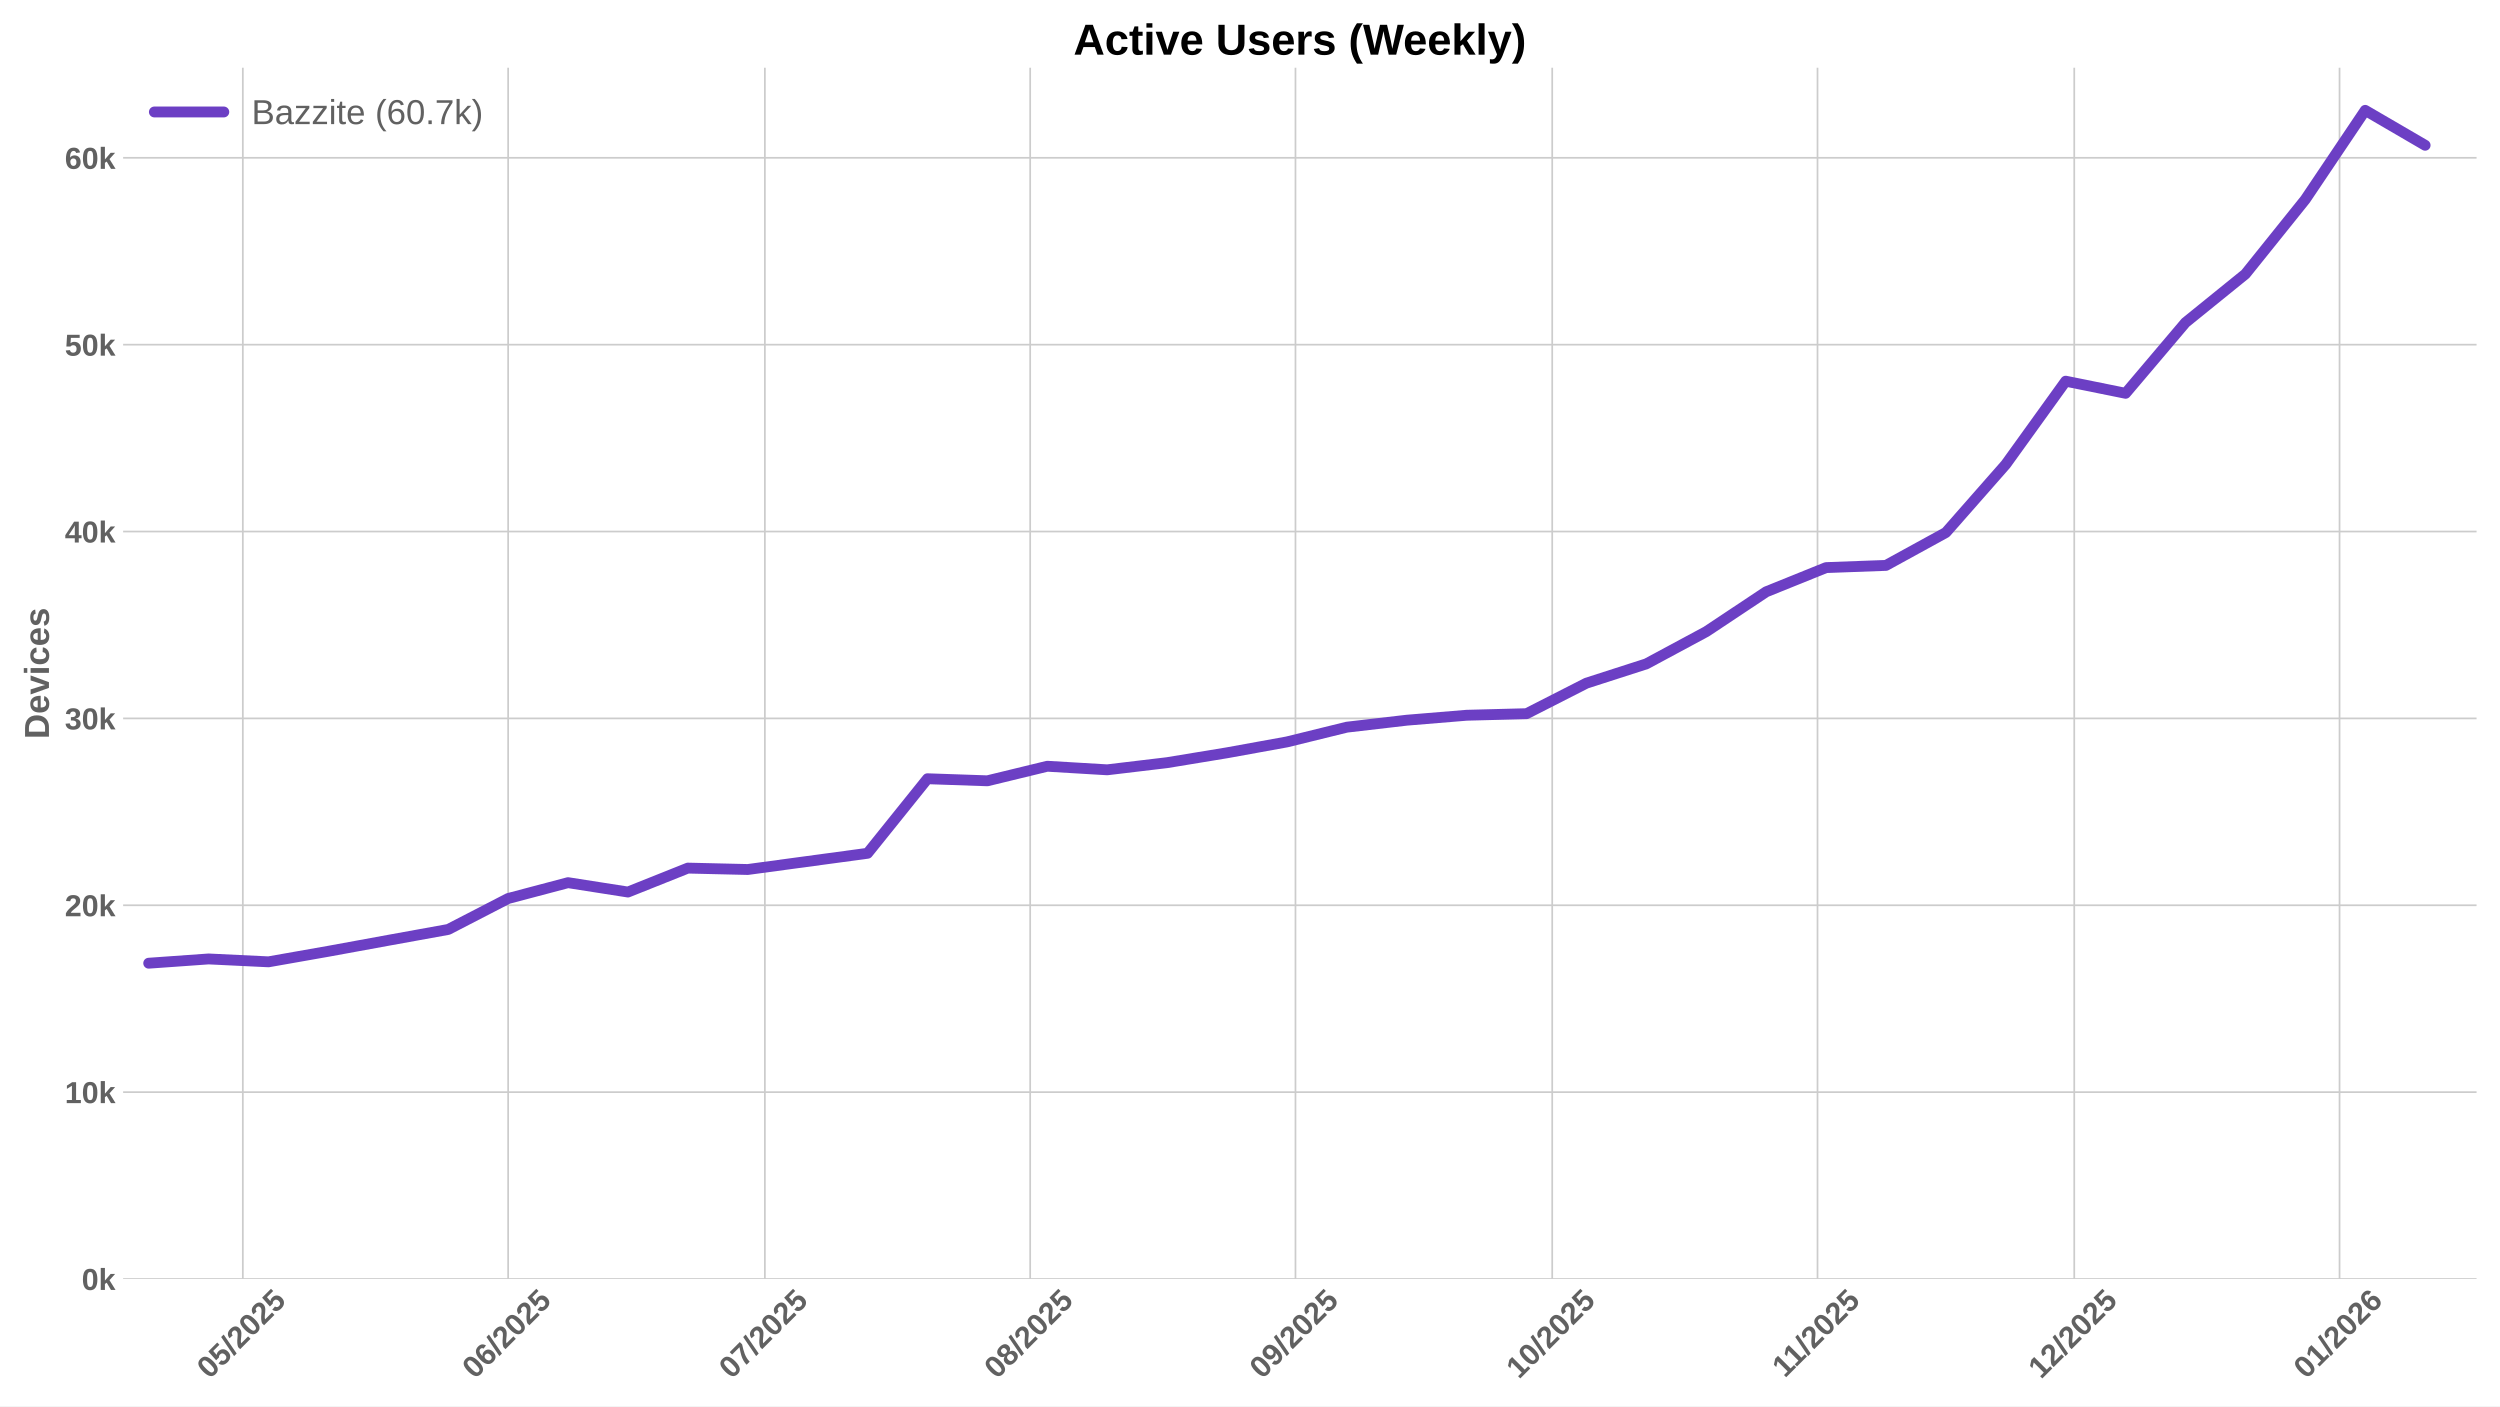
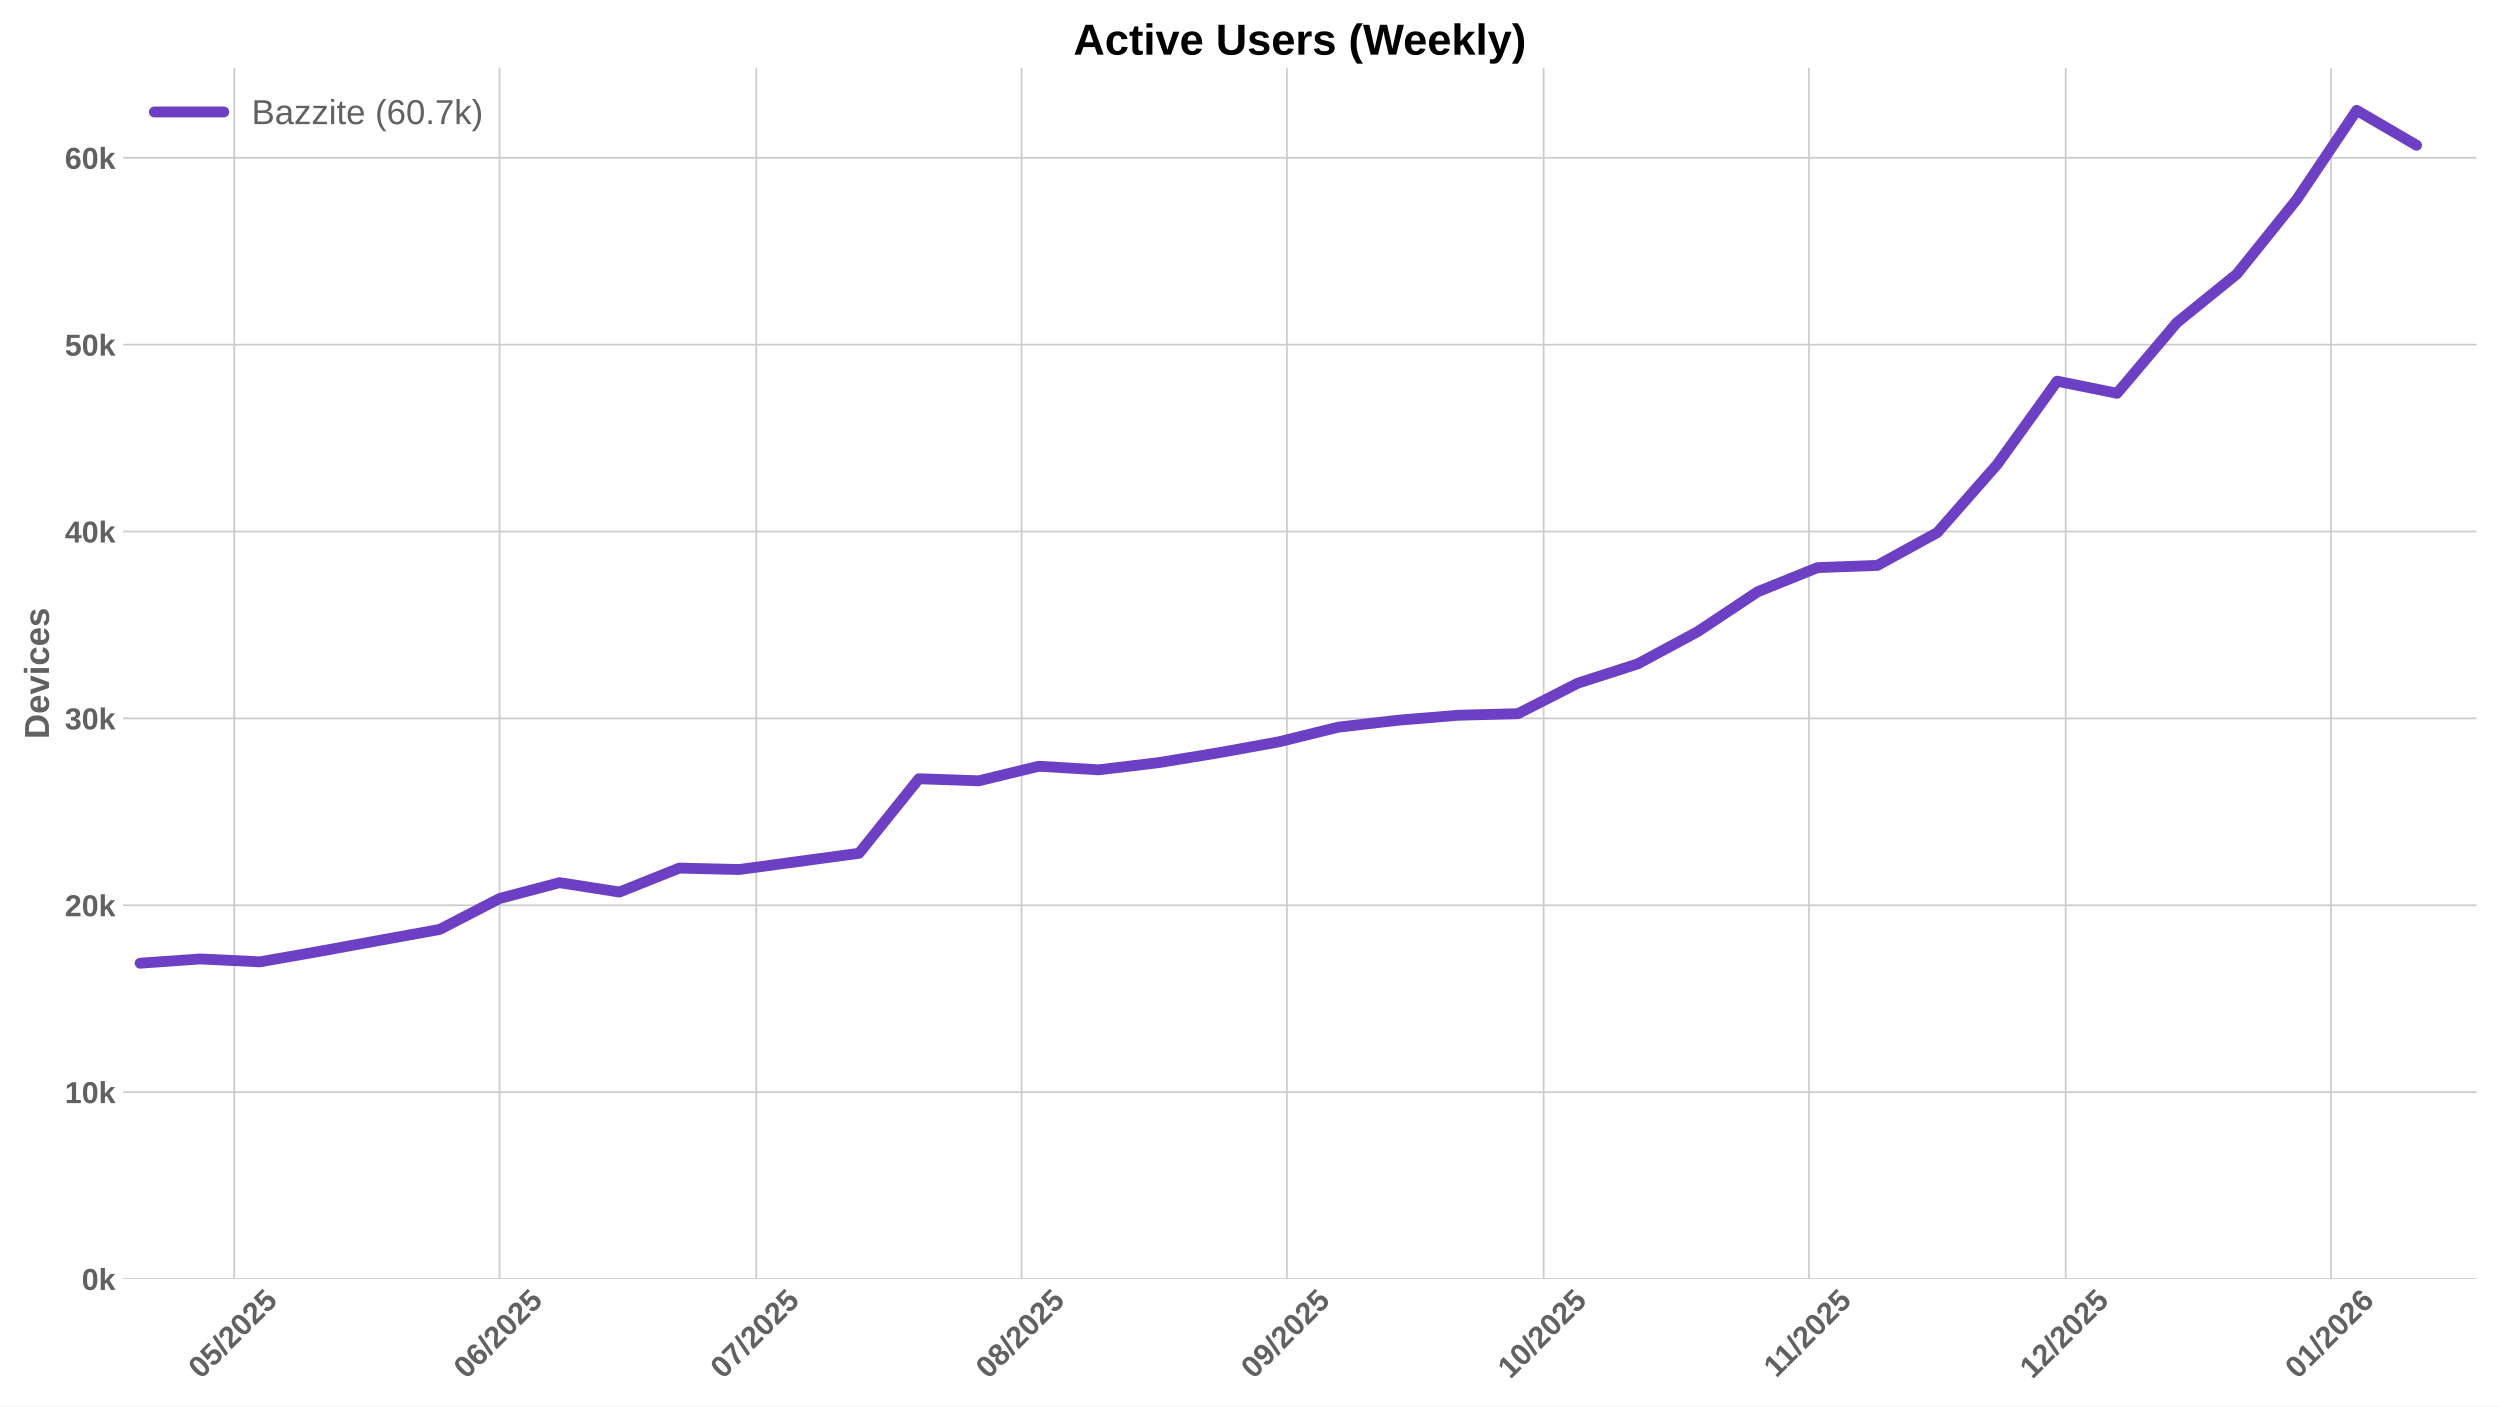
<svg xmlns="http://www.w3.org/2000/svg" xmlns:xlink="http://www.w3.org/1999/xlink" width="1152pt" height="648pt" viewBox="0 0 1152 648" version="1.1">
  <defs>
    <style type="text/css">*{stroke-linejoin: round; stroke-linecap: butt}</style>
  </defs>
  <g id="figure_1">
    <g id="patch_1">
      <path d="M 0 648  L 1152 648  L 1152 0  L 0 0  z " style="fill: #ffffff" />
    </g>
    <g id="axes_1">
      <g id="patch_2">
        <path d="M 56.73 589.343  L 1141.2 589.343  L 1141.2 31.2  L 56.73 31.2  z " style="fill: #ffffff" />
      </g>
      <g id="matplotlib.axis_1">
        <g id="xtick_1">
          <g id="line2d_1">
-             <path d="M 111.898 589.343  L 111.898 31.2  " clip-path="url(#p53f8502e63)" style="fill: none; stroke: #cccccc; stroke-width: 0.8; stroke-linecap: round" />
+             <path d="M 107.949 589.343  L 107.949 31.2  " clip-path="url(#pce25bf3e96)" style="fill: none; stroke: #cccccc; stroke-width: 0.8; stroke-linecap: round" />
          </g>
          <g id="line2d_2" />
          <g id="text_1">
-             <g style="fill: #616161" transform="translate(96.56794 635.7977) rotate(-45) scale(0.14 -0.14)">
+             <g style="fill: #616161" transform="translate(92.61907 635.7977) rotate(-45) scale(0.14 -0.14)">
              <defs>
                <path id="LiberationSans-Bold-30" d="M 3297 2203  Q 3297 1088 2914 512  Q 2531 -63 1766 -63  Q 253 -63 253 2203  Q 253 2994 418 3494  Q 584 3994 915 4231  Q 1247 4469 1791 4469  Q 2572 4469 2934 3903  Q 3297 3338 3297 2203  z M 2416 2203  Q 2416 2813 2356 3150  Q 2297 3488 2165 3634  Q 2034 3781 1784 3781  Q 1519 3781 1383 3632  Q 1247 3484 1189 3148  Q 1131 2813 1131 2203  Q 1131 1600 1192 1261  Q 1253 922 1386 775  Q 1519 628 1772 628  Q 2022 628 2158 783  Q 2294 938 2355 1278  Q 2416 1619 2416 2203  z " transform="scale(0.015625)" />
                <path id="LiberationSans-Bold-35" d="M 3381 1466  Q 3381 766 2945 351  Q 2509 -63 1750 -63  Q 1088 -63 689 235  Q 291 534 197 1100  L 1075 1172  Q 1144 891 1319 762  Q 1494 634 1759 634  Q 2088 634 2283 843  Q 2478 1053 2478 1447  Q 2478 1794 2293 2001  Q 2109 2209 1778 2209  Q 1413 2209 1181 1925  L 325 1925  L 478 4403  L 3125 4403  L 3125 3750  L 1275 3750  L 1203 2638  Q 1522 2919 2000 2919  Q 2628 2919 3004 2528  Q 3381 2138 3381 1466  z " transform="scale(0.015625)" />
                <path id="LiberationSans-Bold-2f" d="M 63 -128  L 972 4638  L 1716 4638  L 822 -128  L 63 -128  z " transform="scale(0.015625)" />
                <path id="LiberationSans-Bold-32" d="M 222 0  L 222 609  Q 394 988 711 1347  Q 1028 1706 1509 2097  Q 1972 2472 2158 2715  Q 2344 2959 2344 3194  Q 2344 3769 1766 3769  Q 1484 3769 1336 3617  Q 1188 3466 1144 3163  L 259 3213  Q 334 3825 717 4147  Q 1100 4469 1759 4469  Q 2472 4469 2853 4144  Q 3234 3819 3234 3231  Q 3234 2922 3112 2672  Q 2991 2422 2800 2211  Q 2609 2000 2376 1815  Q 2144 1631 1925 1456  Q 1706 1281 1526 1103  Q 1347 925 1259 722  L 3303 722  L 3303 0  L 222 0  z " transform="scale(0.015625)" />
              </defs>
              <use xlink:href="#LiberationSans-Bold-30" />
              <use xlink:href="#LiberationSans-Bold-35" transform="translate(55.61523 0)" />
              <use xlink:href="#LiberationSans-Bold-2f" transform="translate(111.2305 0)" />
              <use xlink:href="#LiberationSans-Bold-32" transform="translate(139.0137 0)" />
              <use xlink:href="#LiberationSans-Bold-30" transform="translate(194.6289 0)" />
              <use xlink:href="#LiberationSans-Bold-32" transform="translate(250.2441 0)" />
              <use xlink:href="#LiberationSans-Bold-35" transform="translate(305.8594 0)" />
            </g>
          </g>
        </g>
        <g id="xtick_2">
          <g id="line2d_3">
-             <path d="M 234.148 589.343  L 234.148 31.2  " clip-path="url(#p53f8502e63)" style="fill: none; stroke: #cccccc; stroke-width: 0.8; stroke-linecap: round" />
+             <path d="M 230.199 589.343  L 230.199 31.2  " clip-path="url(#pce25bf3e96)" style="fill: none; stroke: #cccccc; stroke-width: 0.8; stroke-linecap: round" />
          </g>
          <g id="line2d_4" />
          <g id="text_2">
-             <g style="fill: #616161" transform="translate(218.8173 635.7977) rotate(-45) scale(0.14 -0.14)">
+             <g style="fill: #616161" transform="translate(214.8684 635.7977) rotate(-45) scale(0.14 -0.14)">
              <defs>
                <path id="LiberationSans-Bold-36" d="M 3328 1441  Q 3328 738 2934 337  Q 2541 -63 1847 -63  Q 1069 -63 651 482  Q 234 1028 234 2100  Q 234 3278 657 3873  Q 1081 4469 1869 4469  Q 2428 4469 2751 4222  Q 3075 3975 3209 3456  L 2381 3341  Q 2263 3775 1850 3775  Q 1497 3775 1295 3422  Q 1094 3069 1094 2350  Q 1234 2584 1484 2709  Q 1734 2834 2050 2834  Q 2641 2834 2984 2459  Q 3328 2084 3328 1441  z M 2447 1416  Q 2447 1791 2273 1989  Q 2100 2188 1797 2188  Q 1506 2188 1331 2002  Q 1156 1816 1156 1509  Q 1156 1125 1339 873  Q 1522 622 1819 622  Q 2116 622 2281 833  Q 2447 1044 2447 1416  z " transform="scale(0.015625)" />
              </defs>
              <use xlink:href="#LiberationSans-Bold-30" />
              <use xlink:href="#LiberationSans-Bold-36" transform="translate(55.61523 0)" />
              <use xlink:href="#LiberationSans-Bold-2f" transform="translate(111.2305 0)" />
              <use xlink:href="#LiberationSans-Bold-32" transform="translate(139.0137 0)" />
              <use xlink:href="#LiberationSans-Bold-30" transform="translate(194.6289 0)" />
              <use xlink:href="#LiberationSans-Bold-32" transform="translate(250.2441 0)" />
              <use xlink:href="#LiberationSans-Bold-35" transform="translate(305.8594 0)" />
            </g>
          </g>
        </g>
        <g id="xtick_3">
          <g id="line2d_5">
-             <path d="M 352.453 589.343  L 352.453 31.2  " clip-path="url(#p53f8502e63)" style="fill: none; stroke: #cccccc; stroke-width: 0.8; stroke-linecap: round" />
+             <path d="M 348.505 589.343  L 348.505 31.2  " clip-path="url(#pce25bf3e96)" style="fill: none; stroke: #cccccc; stroke-width: 0.8; stroke-linecap: round" />
          </g>
          <g id="line2d_6" />
          <g id="text_3">
-             <g style="fill: #616161" transform="translate(337.1231 635.7977) rotate(-45) scale(0.14 -0.14)">
+             <g style="fill: #616161" transform="translate(333.1742 635.7977) rotate(-45) scale(0.14 -0.14)">
              <defs>
                <path id="LiberationSans-Bold-37" d="M 3278 3706  Q 2981 3238 2717 2797  Q 2453 2356 2256 1911  Q 2059 1466 1945 995  Q 1831 525 1831 0  L 916 0  Q 916 550 1059 1064  Q 1203 1578 1475 2111  Q 1747 2644 2463 3681  L 275 3681  L 275 4403  L 3278 4403  L 3278 3706  z " transform="scale(0.015625)" />
              </defs>
              <use xlink:href="#LiberationSans-Bold-30" />
              <use xlink:href="#LiberationSans-Bold-37" transform="translate(55.61523 0)" />
              <use xlink:href="#LiberationSans-Bold-2f" transform="translate(111.2305 0)" />
              <use xlink:href="#LiberationSans-Bold-32" transform="translate(139.0137 0)" />
              <use xlink:href="#LiberationSans-Bold-30" transform="translate(194.6289 0)" />
              <use xlink:href="#LiberationSans-Bold-32" transform="translate(250.2441 0)" />
              <use xlink:href="#LiberationSans-Bold-35" transform="translate(305.8594 0)" />
            </g>
          </g>
        </g>
        <g id="xtick_4">
          <g id="line2d_7">
-             <path d="M 474.703 589.343  L 474.703 31.2  " clip-path="url(#p53f8502e63)" style="fill: none; stroke: #cccccc; stroke-width: 0.8; stroke-linecap: round" />
+             <path d="M 470.754 589.343  L 470.754 31.2  " clip-path="url(#pce25bf3e96)" style="fill: none; stroke: #cccccc; stroke-width: 0.8; stroke-linecap: round" />
          </g>
          <g id="line2d_8" />
          <g id="text_4">
-             <g style="fill: #616161" transform="translate(459.3724 635.7977) rotate(-45) scale(0.14 -0.14)">
+             <g style="fill: #616161" transform="translate(455.4236 635.7977) rotate(-45) scale(0.14 -0.14)">
              <defs>
                <path id="LiberationSans-Bold-38" d="M 3363 1241  Q 3363 622 2953 279  Q 2544 -63 1784 -63  Q 1031 -63 617 278  Q 203 619 203 1234  Q 203 1656 447 1945  Q 691 2234 1100 2303  L 1100 2316  Q 744 2394 525 2669  Q 306 2944 306 3303  Q 306 3844 689 4156  Q 1072 4469 1772 4469  Q 2488 4469 2870 4164  Q 3253 3859 3253 3297  Q 3253 2938 3036 2666  Q 2819 2394 2453 2322  L 2453 2309  Q 2878 2241 3120 1961  Q 3363 1681 3363 1241  z M 2350 3250  Q 2350 3563 2206 3708  Q 2063 3853 1772 3853  Q 1203 3853 1203 3250  Q 1203 2619 1778 2619  Q 2066 2619 2208 2766  Q 2350 2913 2350 3250  z M 2453 1313  Q 2453 2003 1766 2003  Q 1447 2003 1276 1822  Q 1106 1641 1106 1300  Q 1106 913 1275 734  Q 1444 556 1791 556  Q 2131 556 2292 734  Q 2453 913 2453 1313  z " transform="scale(0.015625)" />
              </defs>
              <use xlink:href="#LiberationSans-Bold-30" />
              <use xlink:href="#LiberationSans-Bold-38" transform="translate(55.61523 0)" />
              <use xlink:href="#LiberationSans-Bold-2f" transform="translate(111.2305 0)" />
              <use xlink:href="#LiberationSans-Bold-32" transform="translate(139.0137 0)" />
              <use xlink:href="#LiberationSans-Bold-30" transform="translate(194.6289 0)" />
              <use xlink:href="#LiberationSans-Bold-32" transform="translate(250.2441 0)" />
              <use xlink:href="#LiberationSans-Bold-35" transform="translate(305.8594 0)" />
            </g>
          </g>
        </g>
        <g id="xtick_5">
          <g id="line2d_9">
-             <path d="M 596.952 589.343  L 596.952 31.2  " clip-path="url(#p53f8502e63)" style="fill: none; stroke: #cccccc; stroke-width: 0.8; stroke-linecap: round" />
+             <path d="M 593.003 589.343  L 593.003 31.2  " clip-path="url(#pce25bf3e96)" style="fill: none; stroke: #cccccc; stroke-width: 0.8; stroke-linecap: round" />
          </g>
          <g id="line2d_10" />
          <g id="text_5">
-             <g style="fill: #616161" transform="translate(581.6218 635.7977) rotate(-45) scale(0.14 -0.14)">
+             <g style="fill: #616161" transform="translate(577.6729 635.7977) rotate(-45) scale(0.14 -0.14)">
              <defs>
                <path id="LiberationSans-Bold-39" d="M 3322 2272  Q 3322 1100 2894 518  Q 2466 -63 1678 -63  Q 1097 -63 767 185  Q 438 434 300 972  L 1125 1088  Q 1247 628 1688 628  Q 2056 628 2254 981  Q 2453 1334 2459 2028  Q 2341 1794 2070 1661  Q 1800 1528 1488 1528  Q 906 1528 564 1923  Q 222 2319 222 2994  Q 222 3688 623 4078  Q 1025 4469 1759 4469  Q 2550 4469 2936 3920  Q 3322 3372 3322 2272  z M 2394 2888  Q 2394 3297 2214 3539  Q 2034 3781 1738 3781  Q 1447 3781 1280 3570  Q 1113 3359 1113 2988  Q 1113 2622 1278 2401  Q 1444 2181 1741 2181  Q 2022 2181 2208 2373  Q 2394 2566 2394 2888  z " transform="scale(0.015625)" />
              </defs>
              <use xlink:href="#LiberationSans-Bold-30" />
              <use xlink:href="#LiberationSans-Bold-39" transform="translate(55.61523 0)" />
              <use xlink:href="#LiberationSans-Bold-2f" transform="translate(111.2305 0)" />
              <use xlink:href="#LiberationSans-Bold-32" transform="translate(139.0137 0)" />
              <use xlink:href="#LiberationSans-Bold-30" transform="translate(194.6289 0)" />
              <use xlink:href="#LiberationSans-Bold-32" transform="translate(250.2441 0)" />
              <use xlink:href="#LiberationSans-Bold-35" transform="translate(305.8594 0)" />
            </g>
          </g>
        </g>
        <g id="xtick_6">
          <g id="line2d_11">
-             <path d="M 715.258 589.343  L 715.258 31.2  " clip-path="url(#p53f8502e63)" style="fill: none; stroke: #cccccc; stroke-width: 0.8; stroke-linecap: round" />
+             <path d="M 711.309 589.343  L 711.309 31.2  " clip-path="url(#pce25bf3e96)" style="fill: none; stroke: #cccccc; stroke-width: 0.8; stroke-linecap: round" />
          </g>
          <g id="line2d_12" />
          <g id="text_6">
-             <g style="fill: #616161" transform="translate(699.9276 635.7977) rotate(-45) scale(0.14 -0.14)">
+             <g style="fill: #616161" transform="translate(695.9787 635.7977) rotate(-45) scale(0.14 -0.14)">
              <defs>
                <path id="LiberationSans-Bold-31" d="M 403 0  L 403 653  L 1494 653  L 1494 3656  L 438 2997  L 438 3688  L 1541 4403  L 2372 4403  L 2372 653  L 3381 653  L 3381 0  L 403 0  z " transform="scale(0.015625)" />
              </defs>
              <use xlink:href="#LiberationSans-Bold-31" />
              <use xlink:href="#LiberationSans-Bold-30" transform="translate(55.61523 0)" />
              <use xlink:href="#LiberationSans-Bold-2f" transform="translate(111.2305 0)" />
              <use xlink:href="#LiberationSans-Bold-32" transform="translate(139.0137 0)" />
              <use xlink:href="#LiberationSans-Bold-30" transform="translate(194.6289 0)" />
              <use xlink:href="#LiberationSans-Bold-32" transform="translate(250.2441 0)" />
              <use xlink:href="#LiberationSans-Bold-35" transform="translate(305.8594 0)" />
            </g>
          </g>
        </g>
        <g id="xtick_7">
          <g id="line2d_13">
-             <path d="M 837.507 589.343  L 837.507 31.2  " clip-path="url(#p53f8502e63)" style="fill: none; stroke: #cccccc; stroke-width: 0.8; stroke-linecap: round" />
+             <path d="M 833.558 589.343  L 833.558 31.2  " clip-path="url(#pce25bf3e96)" style="fill: none; stroke: #cccccc; stroke-width: 0.8; stroke-linecap: round" />
          </g>
          <g id="line2d_14" />
          <g id="text_7">
-             <g style="fill: #616161" transform="translate(822.4492 635.2532) rotate(-45) scale(0.14 -0.14)">
+             <g style="fill: #616161" transform="translate(818.5003 635.2532) rotate(-45) scale(0.14 -0.14)">
              <use xlink:href="#LiberationSans-Bold-31" />
              <use xlink:href="#LiberationSans-Bold-31" transform="translate(50.11523 0)" />
              <use xlink:href="#LiberationSans-Bold-2f" transform="translate(105.7305 0)" />
              <use xlink:href="#LiberationSans-Bold-32" transform="translate(133.5137 0)" />
              <use xlink:href="#LiberationSans-Bold-30" transform="translate(189.1289 0)" />
              <use xlink:href="#LiberationSans-Bold-32" transform="translate(244.7441 0)" />
              <use xlink:href="#LiberationSans-Bold-35" transform="translate(300.3594 0)" />
            </g>
          </g>
        </g>
        <g id="xtick_8">
          <g id="line2d_15">
-             <path d="M 955.813 589.343  L 955.813 31.2  " clip-path="url(#p53f8502e63)" style="fill: none; stroke: #cccccc; stroke-width: 0.8; stroke-linecap: round" />
+             <path d="M 951.864 589.343  L 951.864 31.2  " clip-path="url(#pce25bf3e96)" style="fill: none; stroke: #cccccc; stroke-width: 0.8; stroke-linecap: round" />
          </g>
          <g id="line2d_16" />
          <g id="text_8">
-             <g style="fill: #616161" transform="translate(940.4828 635.7977) rotate(-45) scale(0.14 -0.14)">
+             <g style="fill: #616161" transform="translate(936.5339 635.7977) rotate(-45) scale(0.14 -0.14)">
              <use xlink:href="#LiberationSans-Bold-31" />
              <use xlink:href="#LiberationSans-Bold-32" transform="translate(55.61523 0)" />
              <use xlink:href="#LiberationSans-Bold-2f" transform="translate(111.2305 0)" />
              <use xlink:href="#LiberationSans-Bold-32" transform="translate(139.0137 0)" />
              <use xlink:href="#LiberationSans-Bold-30" transform="translate(194.6289 0)" />
              <use xlink:href="#LiberationSans-Bold-32" transform="translate(250.2441 0)" />
              <use xlink:href="#LiberationSans-Bold-35" transform="translate(305.8594 0)" />
            </g>
          </g>
        </g>
        <g id="xtick_9">
          <g id="line2d_17">
-             <path d="M 1078.062 589.343  L 1078.062 31.2  " clip-path="url(#p53f8502e63)" style="fill: none; stroke: #cccccc; stroke-width: 0.8; stroke-linecap: round" />
+             <path d="M 1074.114 589.343  L 1074.114 31.2  " clip-path="url(#pce25bf3e96)" style="fill: none; stroke: #cccccc; stroke-width: 0.8; stroke-linecap: round" />
          </g>
          <g id="line2d_18" />
          <g id="text_9">
-             <g style="fill: #616161" transform="translate(1062.732 635.7977) rotate(-45) scale(0.14 -0.14)">
+             <g style="fill: #616161" transform="translate(1058.783 635.7977) rotate(-45) scale(0.14 -0.14)">
              <use xlink:href="#LiberationSans-Bold-30" />
              <use xlink:href="#LiberationSans-Bold-31" transform="translate(55.61523 0)" />
              <use xlink:href="#LiberationSans-Bold-2f" transform="translate(111.2305 0)" />
              <use xlink:href="#LiberationSans-Bold-32" transform="translate(139.0137 0)" />
              <use xlink:href="#LiberationSans-Bold-30" transform="translate(194.6289 0)" />
              <use xlink:href="#LiberationSans-Bold-32" transform="translate(250.2441 0)" />
              <use xlink:href="#LiberationSans-Bold-36" transform="translate(305.8594 0)" />
            </g>
          </g>
        </g>
      </g>
      <g id="matplotlib.axis_2">
        <g id="ytick_1">
          <g id="line2d_19">
-             <path d="M 56.73 589.343  L 1141.2 589.343  " clip-path="url(#p53f8502e63)" style="fill: none; stroke: #cccccc; stroke-width: 0.8; stroke-linecap: round" />
+             <path d="M 56.73 589.343  L 1141.2 589.343  " clip-path="url(#pce25bf3e96)" style="fill: none; stroke: #cccccc; stroke-width: 0.8; stroke-linecap: round" />
          </g>
          <g id="line2d_20" />
          <g id="text_10">
            <g style="fill: #616161" transform="translate(37.65937 594.416) scale(0.14 -0.14)">
              <defs>
                <path id="LiberationSans-Bold-6b" d="M 2606 0  L 1703 1531  L 1325 1269  L 1325 0  L 447 0  L 447 4638  L 1325 4638  L 1325 1981  L 2531 3381  L 3475 3381  L 2288 2063  L 3566 0  L 2606 0  z " transform="scale(0.015625)" />
              </defs>
              <use xlink:href="#LiberationSans-Bold-30" />
              <use xlink:href="#LiberationSans-Bold-6b" transform="translate(55.61523 0)" />
            </g>
          </g>
        </g>
        <g id="ytick_2">
          <g id="line2d_21">
-             <path d="M 56.73 503.241  L 1141.2 503.241  " clip-path="url(#p53f8502e63)" style="fill: none; stroke: #cccccc; stroke-width: 0.8; stroke-linecap: round" />
+             <path d="M 56.73 503.241  L 1141.2 503.241  " clip-path="url(#pce25bf3e96)" style="fill: none; stroke: #cccccc; stroke-width: 0.8; stroke-linecap: round" />
          </g>
          <g id="line2d_22" />
          <g id="text_11">
            <g style="fill: #616161" transform="translate(29.87406 508.3136) scale(0.14 -0.14)">
              <use xlink:href="#LiberationSans-Bold-31" />
              <use xlink:href="#LiberationSans-Bold-30" transform="translate(55.61523 0)" />
              <use xlink:href="#LiberationSans-Bold-6b" transform="translate(111.2305 0)" />
            </g>
          </g>
        </g>
        <g id="ytick_3">
          <g id="line2d_23">
-             <path d="M 56.73 417.138  L 1141.2 417.138  " clip-path="url(#p53f8502e63)" style="fill: none; stroke: #cccccc; stroke-width: 0.8; stroke-linecap: round" />
+             <path d="M 56.73 417.138  L 1141.2 417.138  " clip-path="url(#pce25bf3e96)" style="fill: none; stroke: #cccccc; stroke-width: 0.8; stroke-linecap: round" />
          </g>
          <g id="line2d_24" />
          <g id="text_12">
            <g style="fill: #616161" transform="translate(29.87406 422.2111) scale(0.14 -0.14)">
              <use xlink:href="#LiberationSans-Bold-32" />
              <use xlink:href="#LiberationSans-Bold-30" transform="translate(55.61523 0)" />
              <use xlink:href="#LiberationSans-Bold-6b" transform="translate(111.2305 0)" />
            </g>
          </g>
        </g>
        <g id="ytick_4">
          <g id="line2d_25">
-             <path d="M 56.73 331.036  L 1141.2 331.036  " clip-path="url(#p53f8502e63)" style="fill: none; stroke: #cccccc; stroke-width: 0.8; stroke-linecap: round" />
+             <path d="M 56.73 331.036  L 1141.2 331.036  " clip-path="url(#pce25bf3e96)" style="fill: none; stroke: #cccccc; stroke-width: 0.8; stroke-linecap: round" />
          </g>
          <g id="line2d_26" />
          <g id="text_13">
            <g style="fill: #616161" transform="translate(29.87406 336.1087) scale(0.14 -0.14)">
              <defs>
                <path id="LiberationSans-Bold-33" d="M 3328 1222  Q 3328 603 2922 265  Q 2516 -72 1766 -72  Q 1056 -72 637 254  Q 219 581 147 1197  L 1041 1275  Q 1125 641 1763 641  Q 2078 641 2253 797  Q 2428 953 2428 1275  Q 2428 1569 2215 1725  Q 2003 1881 1584 1881  L 1278 1881  L 1278 2591  L 1566 2591  Q 1944 2591 2134 2745  Q 2325 2900 2325 3188  Q 2325 3459 2173 3614  Q 2022 3769 1731 3769  Q 1459 3769 1292 3619  Q 1125 3469 1100 3194  L 222 3256  Q 291 3825 694 4147  Q 1097 4469 1747 4469  Q 2438 4469 2827 4158  Q 3216 3847 3216 3297  Q 3216 2884 2973 2618  Q 2731 2353 2275 2266  L 2275 2253  Q 2781 2194 3054 1920  Q 3328 1647 3328 1222  z " transform="scale(0.015625)" />
              </defs>
              <use xlink:href="#LiberationSans-Bold-33" />
              <use xlink:href="#LiberationSans-Bold-30" transform="translate(55.61523 0)" />
              <use xlink:href="#LiberationSans-Bold-6b" transform="translate(111.2305 0)" />
            </g>
          </g>
        </g>
        <g id="ytick_5">
          <g id="line2d_27">
-             <path d="M 56.73 244.933  L 1141.2 244.933  " clip-path="url(#p53f8502e63)" style="fill: none; stroke: #cccccc; stroke-width: 0.8; stroke-linecap: round" />
+             <path d="M 56.73 244.933  L 1141.2 244.933  " clip-path="url(#pce25bf3e96)" style="fill: none; stroke: #cccccc; stroke-width: 0.8; stroke-linecap: round" />
          </g>
          <g id="line2d_28" />
          <g id="text_14">
            <g style="fill: #616161" transform="translate(29.87406 250.0062) scale(0.14 -0.14)">
              <defs>
                <path id="LiberationSans-Bold-34" d="M 2938 897  L 2938 0  L 2100 0  L 2100 897  L 97 897  L 97 1556  L 1956 4403  L 2938 4403  L 2938 1550  L 3525 1550  L 3525 897  L 2938 897  z M 2100 2991  Q 2100 3159 2111 3356  Q 2122 3553 2128 3609  Q 2047 3434 1834 3103  L 813 1550  L 2100 1550  L 2100 2991  z " transform="scale(0.015625)" />
              </defs>
              <use xlink:href="#LiberationSans-Bold-34" />
              <use xlink:href="#LiberationSans-Bold-30" transform="translate(55.61523 0)" />
              <use xlink:href="#LiberationSans-Bold-6b" transform="translate(111.2305 0)" />
            </g>
          </g>
        </g>
        <g id="ytick_6">
          <g id="line2d_29">
-             <path d="M 56.73 158.831  L 1141.2 158.831  " clip-path="url(#p53f8502e63)" style="fill: none; stroke: #cccccc; stroke-width: 0.8; stroke-linecap: round" />
+             <path d="M 56.73 158.831  L 1141.2 158.831  " clip-path="url(#pce25bf3e96)" style="fill: none; stroke: #cccccc; stroke-width: 0.8; stroke-linecap: round" />
          </g>
          <g id="line2d_30" />
          <g id="text_15">
            <g style="fill: #616161" transform="translate(29.87406 163.9038) scale(0.14 -0.14)">
              <use xlink:href="#LiberationSans-Bold-35" />
              <use xlink:href="#LiberationSans-Bold-30" transform="translate(55.61523 0)" />
              <use xlink:href="#LiberationSans-Bold-6b" transform="translate(111.2305 0)" />
            </g>
          </g>
        </g>
        <g id="ytick_7">
          <g id="line2d_31">
-             <path d="M 56.73 72.729  L 1141.2 72.729  " clip-path="url(#p53f8502e63)" style="fill: none; stroke: #cccccc; stroke-width: 0.8; stroke-linecap: round" />
+             <path d="M 56.73 72.729  L 1141.2 72.729  " clip-path="url(#pce25bf3e96)" style="fill: none; stroke: #cccccc; stroke-width: 0.8; stroke-linecap: round" />
          </g>
          <g id="line2d_32" />
          <g id="text_16">
            <g style="fill: #616161" transform="translate(29.87406 77.80132) scale(0.14 -0.14)">
              <use xlink:href="#LiberationSans-Bold-36" />
              <use xlink:href="#LiberationSans-Bold-30" transform="translate(55.61523 0)" />
              <use xlink:href="#LiberationSans-Bold-6b" transform="translate(111.2305 0)" />
            </g>
          </g>
        </g>
        <g id="text_17">
          <g style="fill: #616161" transform="translate(22.55406 340.5153) rotate(-90) scale(0.16 -0.16)">
            <defs>
              <path id="LiberationSans-Bold-44" d="M 4353 2234  Q 4353 1553 4086 1045  Q 3819 538 3330 269  Q 2841 0 2209 0  L 428 0  L 428 4403  L 2022 4403  Q 3134 4403 3743 3842  Q 4353 3281 4353 2234  z M 3425 2234  Q 3425 2944 3056 3317  Q 2688 3691 2003 3691  L 1350 3691  L 1350 713  L 2131 713  Q 2725 713 3075 1122  Q 3425 1531 3425 2234  z " transform="scale(0.015625)" />
              <path id="LiberationSans-Bold-65" d="M 1831 -63  Q 1069 -63 659 389  Q 250 841 250 1706  Q 250 2544 665 2994  Q 1081 3444 1844 3444  Q 2572 3444 2956 2961  Q 3341 2478 3341 1547  L 3341 1522  L 1172 1522  Q 1172 1028 1355 776  Q 1538 525 1875 525  Q 2341 525 2463 928  L 3291 856  Q 2931 -63 1831 -63  z M 1831 2891  Q 1522 2891 1355 2675  Q 1188 2459 1178 2072  L 2491 2072  Q 2466 2481 2294 2686  Q 2122 2891 1831 2891  z " transform="scale(0.015625)" />
              <path id="LiberationSans-Bold-76" d="M 2284 0  L 1234 0  L 25 3381  L 953 3381  L 1544 1491  Q 1591 1334 1766 709  Q 1797 838 1894 1159  Q 1991 1481 2613 3381  L 3531 3381  L 2284 0  z " transform="scale(0.015625)" />
              <path id="LiberationSans-Bold-69" d="M 447 3991  L 447 4638  L 1325 4638  L 1325 3991  L 447 3991  z M 447 0  L 447 3381  L 1325 3381  L 1325 0  L 447 0  z " transform="scale(0.015625)" />
              <path id="LiberationSans-Bold-63" d="M 1856 -63  Q 1088 -63 669 395  Q 250 853 250 1672  Q 250 2509 672 2976  Q 1094 3444 1869 3444  Q 2466 3444 2856 3144  Q 3247 2844 3347 2316  L 2463 2272  Q 2425 2531 2275 2686  Q 2125 2841 1850 2841  Q 1172 2841 1172 1706  Q 1172 538 1863 538  Q 2113 538 2281 695  Q 2450 853 2491 1166  L 3372 1125  Q 3325 778 3123 506  Q 2922 234 2594 85  Q 2266 -63 1856 -63  z " transform="scale(0.015625)" />
              <path id="LiberationSans-Bold-73" d="M 3297 988  Q 3297 497 2895 217  Q 2494 -63 1784 -63  Q 1088 -63 717 157  Q 347 378 225 844  L 997 959  Q 1063 719 1223 619  Q 1384 519 1784 519  Q 2153 519 2322 612  Q 2491 706 2491 906  Q 2491 1069 2355 1164  Q 2219 1259 1894 1325  Q 1150 1472 890 1598  Q 631 1725 495 1926  Q 359 2128 359 2422  Q 359 2906 732 3176  Q 1106 3447 1791 3447  Q 2394 3447 2761 3212  Q 3128 2978 3219 2534  L 2441 2453  Q 2403 2659 2256 2761  Q 2109 2863 1791 2863  Q 1478 2863 1322 2783  Q 1166 2703 1166 2516  Q 1166 2369 1286 2283  Q 1406 2197 1691 2141  Q 2088 2059 2395 1973  Q 2703 1888 2889 1769  Q 3075 1650 3186 1464  Q 3297 1278 3297 988  z " transform="scale(0.015625)" />
            </defs>
            <use xlink:href="#LiberationSans-Bold-44" />
            <use xlink:href="#LiberationSans-Bold-65" transform="translate(72.2168 0)" />
            <use xlink:href="#LiberationSans-Bold-76" transform="translate(127.832 0)" />
            <use xlink:href="#LiberationSans-Bold-69" transform="translate(183.4473 0)" />
            <use xlink:href="#LiberationSans-Bold-63" transform="translate(211.2305 0)" />
            <use xlink:href="#LiberationSans-Bold-65" transform="translate(266.8457 0)" />
            <use xlink:href="#LiberationSans-Bold-73" transform="translate(322.4609 0)" />
          </g>
        </g>
      </g>
      <g id="line2d_33">
-         <path d="M 68.519 443.847  L 96.124 441.884  L 123.729 443.21  L 151.334 438.345  L 178.938 433.291  L 206.543 428.289  L 234.148 414.03  L 261.752 406.729  L 289.357 411.051  L 316.962 400.021  L 344.566 400.667  L 399.776 393.193  L 427.38 358.847  L 454.985 359.794  L 482.59 353.087  L 510.194 354.731  L 537.799 351.434  L 565.404 346.887  L 593.009 341.876  L 620.613 335.083  L 648.218 331.871  L 675.823 329.589  L 703.427 328.866  L 731.032 314.797  L 758.637 305.903  L 786.241 291.058  L 813.846 272.701  L 841.451 261.551  L 869.055 260.535  L 896.66 245.39  L 924.265 213.98  L 951.87 175.647  L 979.474 181.235  L 1007.079 148.636  L 1034.684 126.284  L 1062.288 91.912  L 1089.893 50.85  L 1117.498 66.934  " clip-path="url(#p53f8502e63)" style="fill: none; stroke: #6c3fc4; stroke-width: 5; stroke-linecap: round" />
+         <path d="M 64.571 443.847  L 92.175 441.884  L 119.78 443.21  L 147.385 438.345  L 174.989 433.291  L 202.594 428.289  L 230.199 414.03  L 257.803 406.729  L 285.408 411.051  L 313.013 400.021  L 340.617 400.667  L 395.827 393.193  L 423.432 358.847  L 451.036 359.794  L 478.641 353.087  L 506.246 354.731  L 533.85 351.434  L 561.455 346.887  L 589.06 341.876  L 616.664 335.083  L 644.269 331.871  L 671.874 329.589  L 699.478 328.866  L 727.083 314.797  L 754.688 305.903  L 782.293 291.058  L 809.897 272.701  L 837.502 261.551  L 865.107 260.535  L 892.711 245.39  L 920.316 213.98  L 947.921 175.647  L 975.525 181.235  L 1003.13 148.636  L 1030.735 126.284  L 1058.339 91.912  L 1085.944 50.85  L 1113.549 66.934  " clip-path="url(#pce25bf3e96)" style="fill: none; stroke: #6c3fc4; stroke-width: 5; stroke-linecap: round" />
      </g>
      <g id="patch_3">
        <path d="M 56.73 589.343  L 56.73 31.2  " style="fill: none" />
      </g>
      <g id="patch_4">
        <path d="M 1141.2 589.343  L 1141.2 31.2  " style="fill: none" />
      </g>
      <g id="patch_5">
        <path d="M 56.73 589.343  L 1141.2 589.343  " style="fill: none" />
      </g>
      <g id="patch_6">
        <path d="M 56.73 31.2  L 1141.2 31.2  " style="fill: none" />
      </g>
      <g id="text_18">
        <g transform="translate(494.6541 25.2) scale(0.2 -0.2)">
          <defs>
            <path id="LiberationSans-Bold-41" d="M 3541 0  L 3150 1125  L 1472 1125  L 1081 0  L 159 0  L 1766 4403  L 2853 4403  L 4453 0  L 3541 0  z M 2309 3725  L 2291 3656  Q 2259 3544 2215 3400  Q 2172 3256 1678 1819  L 2944 1819  L 2509 3084  L 2375 3509  L 2309 3725  z " transform="scale(0.015625)" />
            <path id="LiberationSans-Bold-74" d="M 1313 -56  Q 925 -56 715 155  Q 506 366 506 794  L 506 2788  L 78 2788  L 78 3381  L 550 3381  L 825 4175  L 1375 4175  L 1375 3381  L 2016 3381  L 2016 2788  L 1375 2788  L 1375 1031  Q 1375 784 1469 667  Q 1563 550 1759 550  Q 1863 550 2053 594  L 2053 50  Q 1728 -56 1313 -56  z " transform="scale(0.015625)" />
            <path id="LiberationSans-Bold-20" transform="scale(0.015625)" />
            <path id="LiberationSans-Bold-55" d="M 2259 -63  Q 1350 -63 867 381  Q 384 825 384 1650  L 384 4403  L 1306 4403  L 1306 1722  Q 1306 1200 1554 929  Q 1803 659 2284 659  Q 2778 659 3043 942  Q 3309 1225 3309 1753  L 3309 4403  L 4231 4403  L 4231 1697  Q 4231 859 3714 398  Q 3197 -63 2259 -63  z " transform="scale(0.015625)" />
            <path id="LiberationSans-Bold-72" d="M 447 0  L 447 2588  Q 447 2866 439 3052  Q 431 3238 422 3381  L 1259 3381  Q 1269 3325 1284 3039  Q 1300 2753 1300 2659  L 1313 2659  Q 1441 3016 1541 3161  Q 1641 3306 1778 3376  Q 1916 3447 2122 3447  Q 2291 3447 2394 3400  L 2394 2666  Q 2181 2713 2019 2713  Q 1691 2713 1508 2447  Q 1325 2181 1325 1659  L 1325 0  L 447 0  z " transform="scale(0.015625)" />
            <path id="LiberationSans-Bold-28" d="M 1247 -1328  Q 756 -622 537 81  Q 319 784 319 1659  Q 319 2531 537 3232  Q 756 3934 1247 4638  L 2125 4638  Q 1631 3925 1407 3219  Q 1184 2513 1184 1656  Q 1184 803 1406 101  Q 1628 -600 2125 -1328  L 1247 -1328  z " transform="scale(0.015625)" />
            <path id="LiberationSans-Bold-57" d="M 4897 0  L 3803 0  L 3206 2547  Q 3097 2997 3022 3488  Q 2947 3078 2900 2864  Q 2853 2650 2234 0  L 1141 0  L 6 4403  L 941 4403  L 1578 1559  L 1722 872  Q 1809 1306 1892 1701  Q 1975 2097 2516 4403  L 3547 4403  L 4103 2059  Q 4169 1797 4325 872  L 4403 1234  L 4569 1953  L 5100 4403  L 6034 4403  L 4897 0  z " transform="scale(0.015625)" />
            <path id="LiberationSans-Bold-6c" d="M 447 0  L 447 4638  L 1325 4638  L 1325 0  L 447 0  z " transform="scale(0.015625)" />
            <path id="LiberationSans-Bold-79" d="M 884 -1328  Q 569 -1328 331 -1288  L 331 -663  Q 497 -688 634 -688  Q 822 -688 945 -628  Q 1069 -569 1167 -431  Q 1266 -294 1388 34  L 50 3381  L 978 3381  L 1509 1797  Q 1634 1456 1825 753  L 1903 1050  L 2106 1784  L 2606 3381  L 3525 3381  L 2188 -178  Q 1919 -828 1630 -1078  Q 1341 -1328 884 -1328  z " transform="scale(0.015625)" />
            <path id="LiberationSans-Bold-29" d="M 6 -1328  Q 506 -597 726 101  Q 947 800 947 1656  Q 947 2516 722 3223  Q 497 3931 6 4638  L 884 4638  Q 1378 3928 1595 3225  Q 1813 2522 1813 1659  Q 1813 791 1595 87  Q 1378 -616 884 -1328  L 6 -1328  z " transform="scale(0.015625)" />
          </defs>
          <use xlink:href="#LiberationSans-Bold-41" />
          <use xlink:href="#LiberationSans-Bold-63" transform="translate(72.2168 0)" />
          <use xlink:href="#LiberationSans-Bold-74" transform="translate(127.832 0)" />
          <use xlink:href="#LiberationSans-Bold-69" transform="translate(161.1328 0)" />
          <use xlink:href="#LiberationSans-Bold-76" transform="translate(188.916 0)" />
          <use xlink:href="#LiberationSans-Bold-65" transform="translate(244.5312 0)" />
          <use xlink:href="#LiberationSans-Bold-20" transform="translate(300.1465 0)" />
          <use xlink:href="#LiberationSans-Bold-55" transform="translate(327.9297 0)" />
          <use xlink:href="#LiberationSans-Bold-73" transform="translate(400.1465 0)" />
          <use xlink:href="#LiberationSans-Bold-65" transform="translate(455.7617 0)" />
          <use xlink:href="#LiberationSans-Bold-72" transform="translate(511.377 0)" />
          <use xlink:href="#LiberationSans-Bold-73" transform="translate(550.293 0)" />
          <use xlink:href="#LiberationSans-Bold-20" transform="translate(605.9082 0)" />
          <use xlink:href="#LiberationSans-Bold-28" transform="translate(633.6914 0)" />
          <use xlink:href="#LiberationSans-Bold-57" transform="translate(666.9922 0)" />
          <use xlink:href="#LiberationSans-Bold-65" transform="translate(759.627 0)" />
          <use xlink:href="#LiberationSans-Bold-65" transform="translate(815.2422 0)" />
          <use xlink:href="#LiberationSans-Bold-6b" transform="translate(870.8574 0)" />
          <use xlink:href="#LiberationSans-Bold-6c" transform="translate(926.4727 0)" />
          <use xlink:href="#LiberationSans-Bold-79" transform="translate(954.2559 0)" />
          <use xlink:href="#LiberationSans-Bold-29" transform="translate(1009.871 0)" />
        </g>
      </g>
      <g id="legend_1">
        <g id="line2d_34">
          <path d="M 71.13 51.595  L 87.13 51.595  L 103.13 51.595  " style="fill: none; stroke: #6c3fc4; stroke-width: 5; stroke-linecap: round" />
        </g>
        <g id="text_19">
          <g style="fill: #616161" transform="translate(115.93 57.195) scale(0.16 -0.16)">
            <defs>
              <path id="LiberationSans-42" d="M 3931 1241  Q 3931 653 3503 326  Q 3075 0 2313 0  L 525 0  L 525 4403  L 2125 4403  Q 3675 4403 3675 3334  Q 3675 2944 3456 2678  Q 3238 2413 2838 2322  Q 3363 2259 3647 1970  Q 3931 1681 3931 1241  z M 3075 3263  Q 3075 3619 2831 3772  Q 2588 3925 2125 3925  L 1122 3925  L 1122 2531  L 2125 2531  Q 2603 2531 2839 2711  Q 3075 2891 3075 3263  z M 3328 1288  Q 3328 2066 2234 2066  L 1122 2066  L 1122 478  L 2281 478  Q 2828 478 3078 681  Q 3328 884 3328 1288  z " transform="scale(0.015625)" />
              <path id="LiberationSans-61" d="M 1294 -63  Q 784 -63 528 206  Q 272 475 272 944  Q 272 1469 617 1750  Q 963 2031 1731 2050  L 2491 2063  L 2491 2247  Q 2491 2659 2316 2837  Q 2141 3016 1766 3016  Q 1388 3016 1216 2887  Q 1044 2759 1009 2478  L 422 2531  Q 566 3444 1778 3444  Q 2416 3444 2737 3151  Q 3059 2859 3059 2306  L 3059 850  Q 3059 600 3125 473  Q 3191 347 3375 347  Q 3456 347 3559 369  L 3559 19  Q 3347 -31 3125 -31  Q 2813 -31 2670 133  Q 2528 297 2509 647  L 2491 647  Q 2275 259 1989 98  Q 1703 -63 1294 -63  z M 1422 359  Q 1731 359 1972 500  Q 2213 641 2352 886  Q 2491 1131 2491 1391  L 2491 1669  L 1875 1656  Q 1478 1650 1273 1575  Q 1069 1500 959 1344  Q 850 1188 850 934  Q 850 659 998 509  Q 1147 359 1422 359  z " transform="scale(0.015625)" />
              <path id="LiberationSans-7a" d="M 259 0  L 259 428  L 2150 2947  L 366 2947  L 366 3381  L 2816 3381  L 2816 2953  L 922 434  L 2881 434  L 2881 0  L 259 0  z " transform="scale(0.015625)" />
              <path id="LiberationSans-69" d="M 428 4100  L 428 4638  L 991 4638  L 991 4100  L 428 4100  z M 428 0  L 428 3381  L 991 3381  L 991 0  L 428 0  z " transform="scale(0.015625)" />
              <path id="LiberationSans-74" d="M 1731 25  Q 1453 -50 1163 -50  Q 488 -50 488 716  L 488 2972  L 97 2972  L 97 3381  L 509 3381  L 675 4138  L 1050 4138  L 1050 3381  L 1675 3381  L 1675 2972  L 1050 2972  L 1050 838  Q 1050 594 1129 495  Q 1209 397 1406 397  Q 1519 397 1731 441  L 1731 25  z " transform="scale(0.015625)" />
              <path id="LiberationSans-65" d="M 863 1572  Q 863 991 1103 675  Q 1344 359 1806 359  Q 2172 359 2392 506  Q 2613 653 2691 878  L 3184 738  Q 2881 -63 1806 -63  Q 1056 -63 664 384  Q 272 831 272 1713  Q 272 2550 664 2997  Q 1056 3444 1784 3444  Q 3275 3444 3275 1647  L 3275 1572  L 863 1572  z M 2694 2003  Q 2647 2538 2422 2783  Q 2197 3028 1775 3028  Q 1366 3028 1127 2754  Q 888 2481 869 2003  L 2694 2003  z " transform="scale(0.015625)" />
              <path id="LiberationSans-20" transform="scale(0.015625)" />
              <path id="LiberationSans-28" d="M 397 1663  Q 397 2566 680 3284  Q 963 4003 1550 4638  L 2094 4638  Q 1509 3988 1236 3256  Q 963 2525 963 1656  Q 963 791 1233 62  Q 1503 -666 2094 -1325  L 1550 -1325  Q 959 -688 678 32  Q 397 753 397 1650  L 397 1663  z " transform="scale(0.015625)" />
              <path id="LiberationSans-36" d="M 3278 1441  Q 3278 744 2900 340  Q 2522 -63 1856 -63  Q 1113 -63 719 490  Q 325 1044 325 2100  Q 325 3244 734 3856  Q 1144 4469 1900 4469  Q 2897 4469 3156 3572  L 2619 3475  Q 2453 4013 1894 4013  Q 1413 4013 1148 3564  Q 884 3116 884 2266  Q 1038 2550 1316 2698  Q 1594 2847 1953 2847  Q 2563 2847 2920 2465  Q 3278 2084 3278 1441  z M 2706 1416  Q 2706 1894 2472 2153  Q 2238 2413 1819 2413  Q 1425 2413 1183 2183  Q 941 1953 941 1550  Q 941 1041 1192 716  Q 1444 391 1838 391  Q 2244 391 2475 664  Q 2706 938 2706 1416  z " transform="scale(0.015625)" />
              <path id="LiberationSans-30" d="M 3309 2203  Q 3309 1100 2920 518  Q 2531 -63 1772 -63  Q 1013 -63 631 515  Q 250 1094 250 2203  Q 250 3338 620 3903  Q 991 4469 1791 4469  Q 2569 4469 2939 3897  Q 3309 3325 3309 2203  z M 2738 2203  Q 2738 3156 2517 3584  Q 2297 4013 1791 4013  Q 1272 4013 1045 3591  Q 819 3169 819 2203  Q 819 1266 1048 831  Q 1278 397 1778 397  Q 2275 397 2506 840  Q 2738 1284 2738 2203  z " transform="scale(0.015625)" />
              <path id="LiberationSans-2e" d="M 584 0  L 584 684  L 1194 684  L 1194 0  L 584 0  z " transform="scale(0.015625)" />
              <path id="LiberationSans-37" d="M 3238 3947  Q 2563 2916 2284 2331  Q 2006 1747 1867 1178  Q 1728 609 1728 0  L 1141 0  Q 1141 844 1498 1776  Q 1856 2709 2694 3925  L 328 3925  L 328 4403  L 3238 4403  L 3238 3947  z " transform="scale(0.015625)" />
              <path id="LiberationSans-6b" d="M 2550 0  L 1406 1544  L 994 1203  L 994 0  L 431 0  L 431 4638  L 994 4638  L 994 1741  L 2478 3381  L 3138 3381  L 1766 1928  L 3209 0  L 2550 0  z " transform="scale(0.015625)" />
              <path id="LiberationSans-29" d="M 1734 1650  Q 1734 747 1451 28  Q 1169 -691 581 -1325  L 38 -1325  Q 625 -669 897 57  Q 1169 784 1169 1656  Q 1169 2528 895 3256  Q 622 3984 38 4638  L 581 4638  Q 1172 4000 1453 3279  Q 1734 2559 1734 1663  L 1734 1650  z " transform="scale(0.015625)" />
            </defs>
            <use xlink:href="#LiberationSans-42" />
            <use xlink:href="#LiberationSans-61" transform="translate(66.69922 0)" />
            <use xlink:href="#LiberationSans-7a" transform="translate(122.3145 0)" />
            <use xlink:href="#LiberationSans-7a" transform="translate(172.3145 0)" />
            <use xlink:href="#LiberationSans-69" transform="translate(222.3145 0)" />
            <use xlink:href="#LiberationSans-74" transform="translate(244.5312 0)" />
            <use xlink:href="#LiberationSans-65" transform="translate(272.3145 0)" />
            <use xlink:href="#LiberationSans-20" transform="translate(327.9297 0)" />
            <use xlink:href="#LiberationSans-28" transform="translate(355.7129 0)" />
            <use xlink:href="#LiberationSans-36" transform="translate(389.0137 0)" />
            <use xlink:href="#LiberationSans-30" transform="translate(444.6289 0)" />
            <use xlink:href="#LiberationSans-2e" transform="translate(500.2441 0)" />
            <use xlink:href="#LiberationSans-37" transform="translate(528.0273 0)" />
            <use xlink:href="#LiberationSans-6b" transform="translate(583.6426 0)" />
            <use xlink:href="#LiberationSans-29" transform="translate(633.6426 0)" />
          </g>
        </g>
      </g>
    </g>
  </g>
  <defs>
-     <clipPath id="p53f8502e63">
+     <clipPath id="pce25bf3e96">
      <rect x="56.73" y="31.2" width="1084.47" height="558.143" />
    </clipPath>
  </defs>
</svg>
